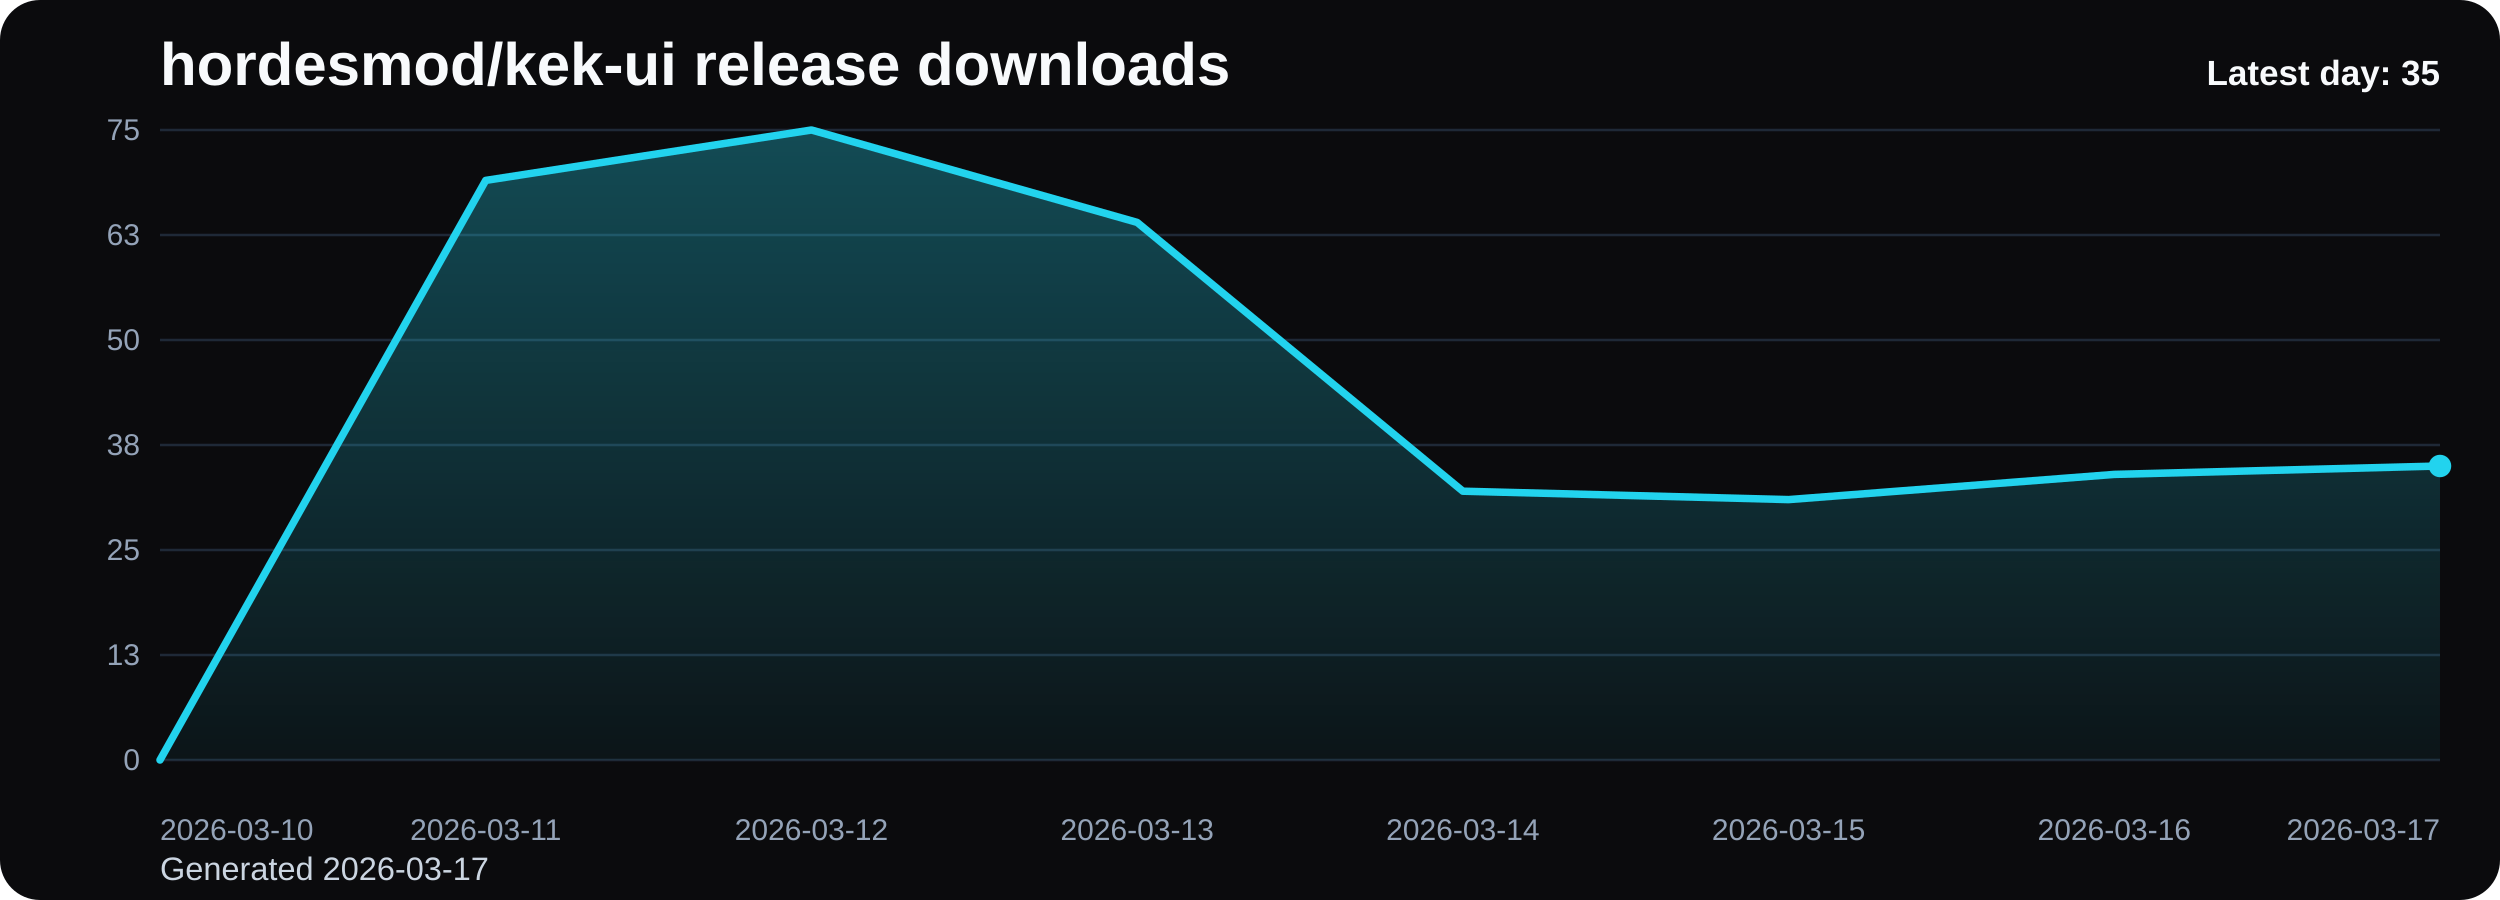
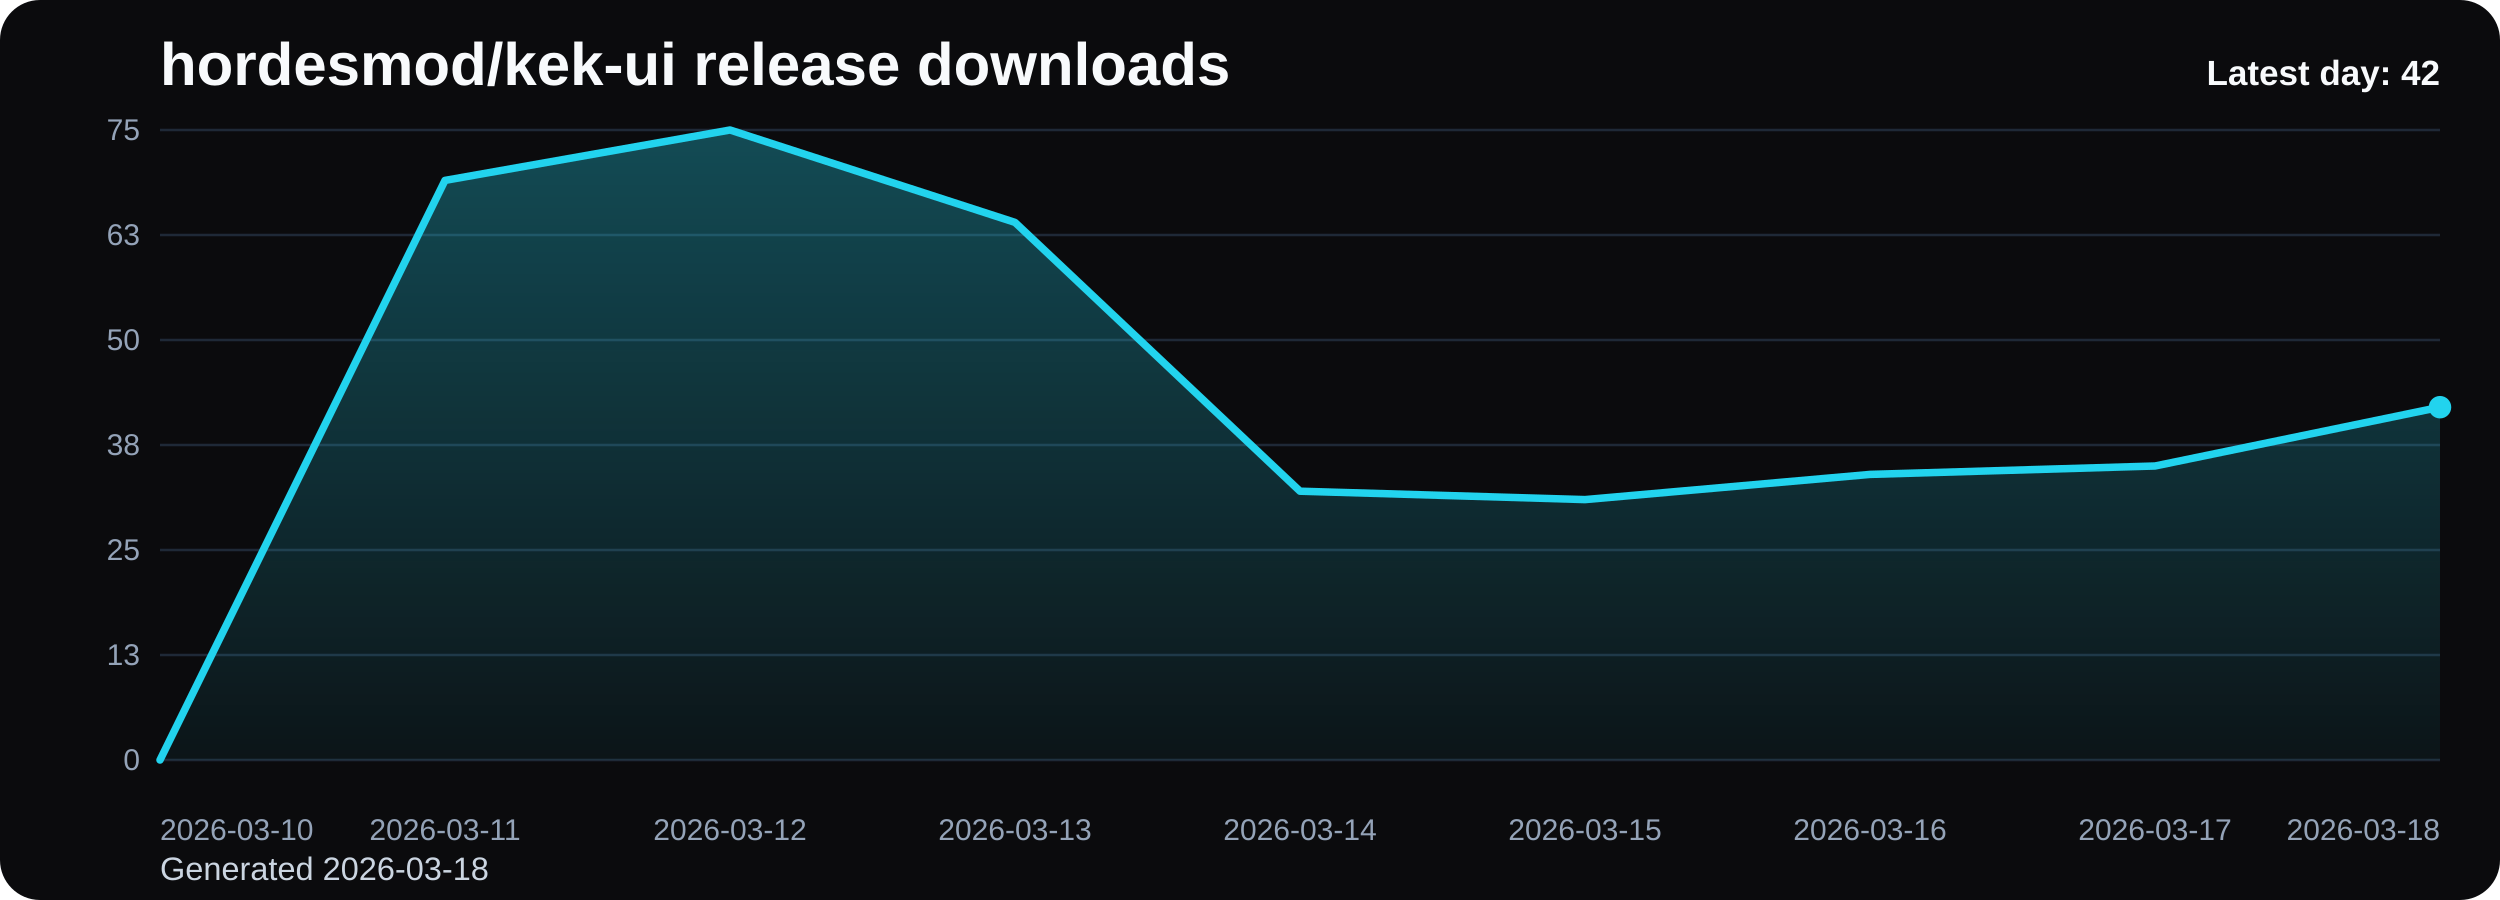
<svg xmlns="http://www.w3.org/2000/svg" viewBox="0 0 1000 360" role="img" aria-label="hordesmod/kek-ui release downloads chart">
  <defs>
    <linearGradient id="fill-daily-black" x1="0" y1="0" x2="0" y2="1">
      <stop offset="0%" stop-color="#22d3ee" stop-opacity="0.32" />
      <stop offset="100%" stop-color="#22d3ee" stop-opacity="0.05" />
    </linearGradient>
    <style>
      .bg { fill: #0b0b0d; }
      .title { font: 700 24px Arial, sans-serif; fill: #f8fafc; }
      .sub { font: 400 13px Arial, sans-serif; fill: #cbd5e1; }
      .grid { stroke: #1f2937; stroke-width: 1; }
      .axis { font: 400 12px Arial, sans-serif; fill: #94a3b8; }
      .line { fill: none; stroke: #22d3ee; stroke-width: 3; stroke-linecap: round; stroke-linejoin: round; }
      .dot { fill: #22d3ee; }
      .value { font: 600 11px Arial, sans-serif; fill: #cbd5e1; }
      .latest { font: 700 14px Arial, sans-serif; fill: #f8fafc; }
    </style>
  </defs>
  <rect class="bg" x="0" y="0" width="1000" height="360" rx="16" />
  <text class="title" x="64" y="34">hordesmod/kek-ui release downloads</text>
-   <text class="sub" x="64" y="352">Generated 2026-03-17</text>
+   <text class="sub" x="64" y="352">Generated 2026-03-18</text>
  <line x1="64" y1="52.00" x2="976" y2="52.00" class="grid" />
  <text x="56" y="56.00" text-anchor="end" class="axis">75</text>
  <line x1="64" y1="94.00" x2="976" y2="94.00" class="grid" />
  <text x="56" y="98.00" text-anchor="end" class="axis">63</text>
  <line x1="64" y1="136.00" x2="976" y2="136.00" class="grid" />
  <text x="56" y="140.00" text-anchor="end" class="axis">50</text>
  <line x1="64" y1="178.00" x2="976" y2="178.00" class="grid" />
  <text x="56" y="182.00" text-anchor="end" class="axis">38</text>
  <line x1="64" y1="220.00" x2="976" y2="220.00" class="grid" />
  <text x="56" y="224.00" text-anchor="end" class="axis">25</text>
  <line x1="64" y1="262.00" x2="976" y2="262.00" class="grid" />
  <text x="56" y="266.00" text-anchor="end" class="axis">13</text>
  <line x1="64" y1="304.00" x2="976" y2="304.00" class="grid" />
  <text x="56" y="308.00" text-anchor="end" class="axis">0</text>
-   <path d="M 64.00 304 L 64.00 304.00 L 194.29 72.16 L 324.57 52.00 L 454.86 88.96 L 585.14 196.48 L 715.43 199.84 L 845.71 189.76 L 976.00 186.40 L 976.00 304 Z" fill="url(#fill-daily-black)" />
-   <polyline class="line" points="64.00,304.00 194.29,72.16 324.57,52.00 454.86,88.96 585.14,196.48 715.43,199.84 845.71,189.76 976.00,186.40" />
-   <circle class="dot" cx="976.00" cy="186.40" r="4.5" />
+   <path d="M 64.00 304 L 64.00 304.00 L 178.00 72.16 L 292.00 52.00 L 406.00 88.96 L 520.00 196.48 L 634.00 199.84 L 748.00 189.76 L 862.00 186.40 L 976.00 162.88 L 976.00 304 Z" fill="url(#fill-daily-black)" />
+   <polyline class="line" points="64.00,304.00 178.00,72.16 292.00,52.00 406.00,88.96 520.00,196.48 634.00,199.84 748.00,189.76 862.00,186.40 976.00,162.88" />
+   <circle class="dot" cx="976.00" cy="162.88" r="4.5" />
  <text class="axis" x="64.00" y="336" text-anchor="start">2026-03-10</text>
-   <text class="axis" x="194.29" y="336" text-anchor="middle">2026-03-11</text>
-   <text class="axis" x="324.57" y="336" text-anchor="middle">2026-03-12</text>
-   <text class="axis" x="454.86" y="336" text-anchor="middle">2026-03-13</text>
-   <text class="axis" x="585.14" y="336" text-anchor="middle">2026-03-14</text>
-   <text class="axis" x="715.43" y="336" text-anchor="middle">2026-03-15</text>
-   <text class="axis" x="845.71" y="336" text-anchor="middle">2026-03-16</text>
-   <text class="axis" x="976.00" y="336" text-anchor="end">2026-03-17</text>
-   <text class="latest" x="976" y="34" text-anchor="end">Latest day: 35</text>
+   <text class="axis" x="178.00" y="336" text-anchor="middle">2026-03-11</text>
+   <text class="axis" x="292.00" y="336" text-anchor="middle">2026-03-12</text>
+   <text class="axis" x="406.00" y="336" text-anchor="middle">2026-03-13</text>
+   <text class="axis" x="520.00" y="336" text-anchor="middle">2026-03-14</text>
+   <text class="axis" x="634.00" y="336" text-anchor="middle">2026-03-15</text>
+   <text class="axis" x="748.00" y="336" text-anchor="middle">2026-03-16</text>
+   <text class="axis" x="862.00" y="336" text-anchor="middle">2026-03-17</text>
+   <text class="axis" x="976.00" y="336" text-anchor="end">2026-03-18</text>
+   <text class="latest" x="976" y="34" text-anchor="end">Latest day: 42</text>
</svg>
